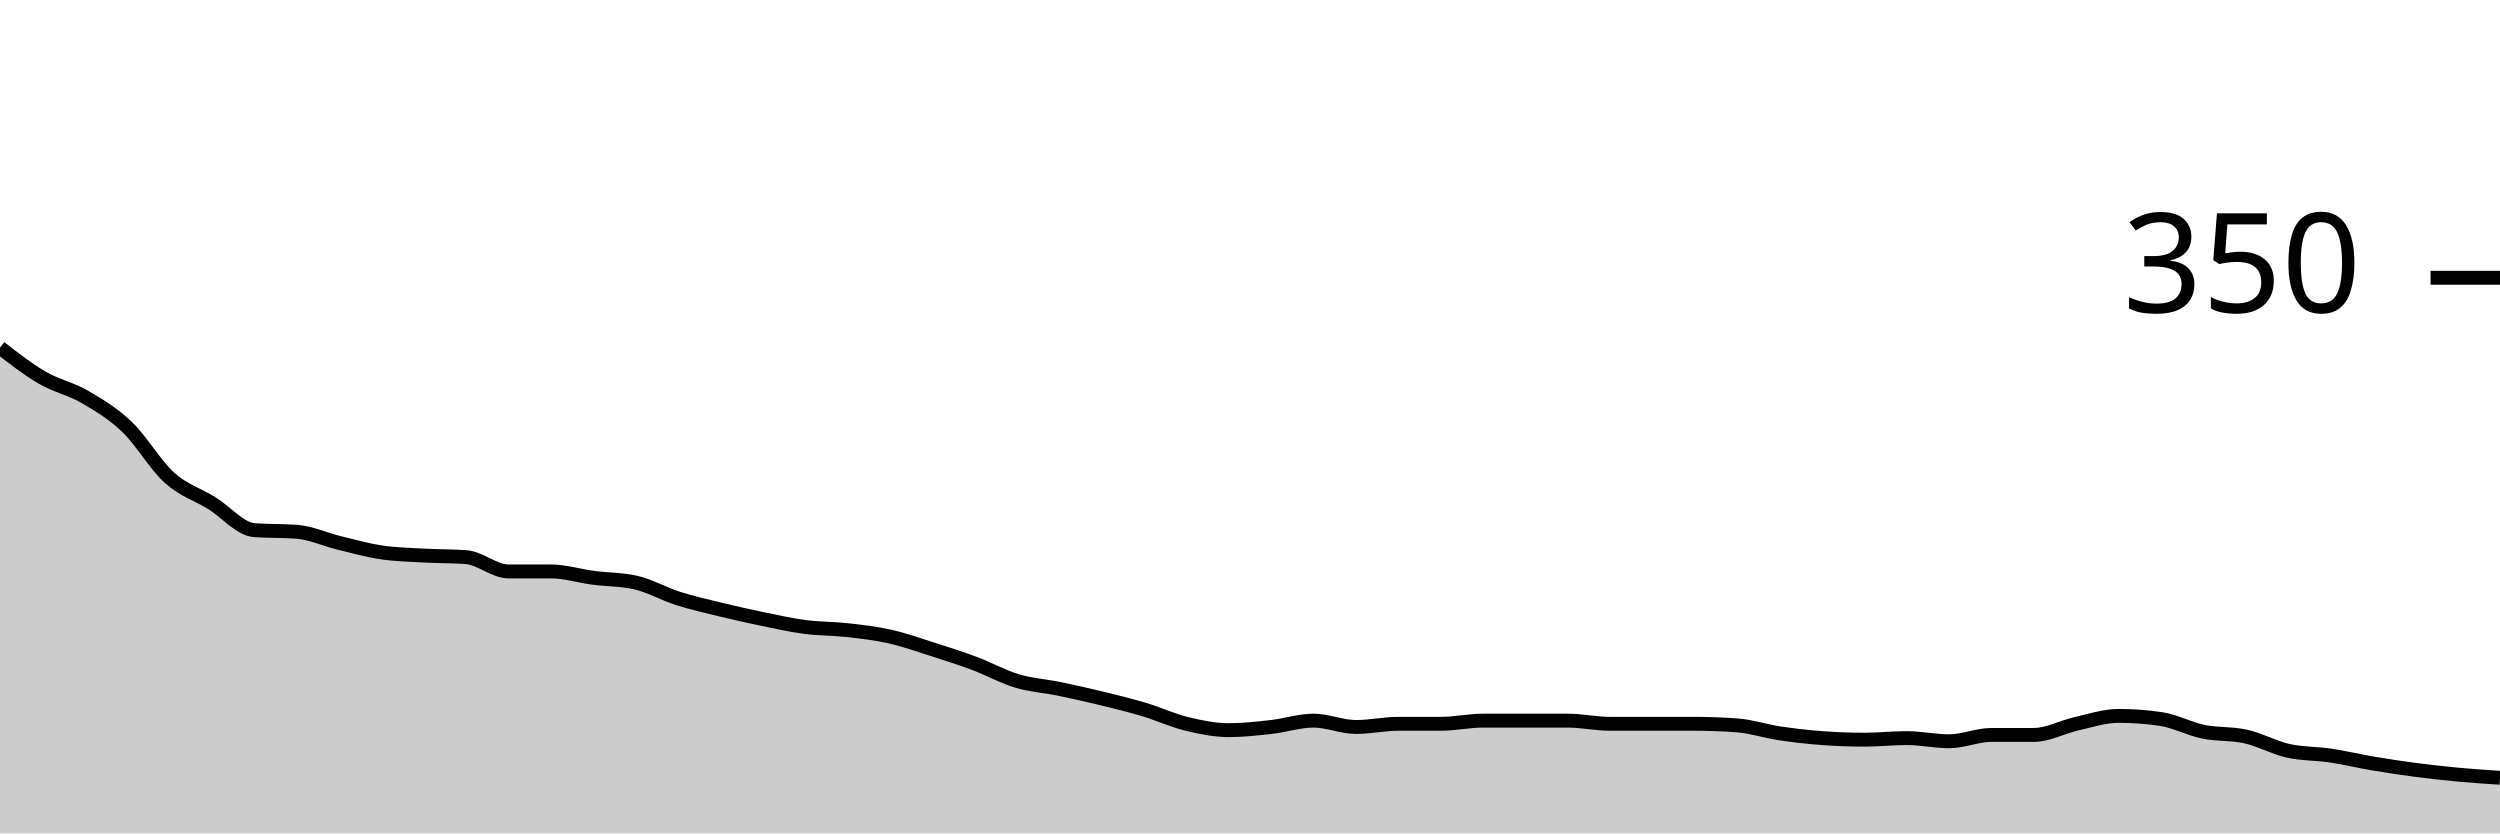
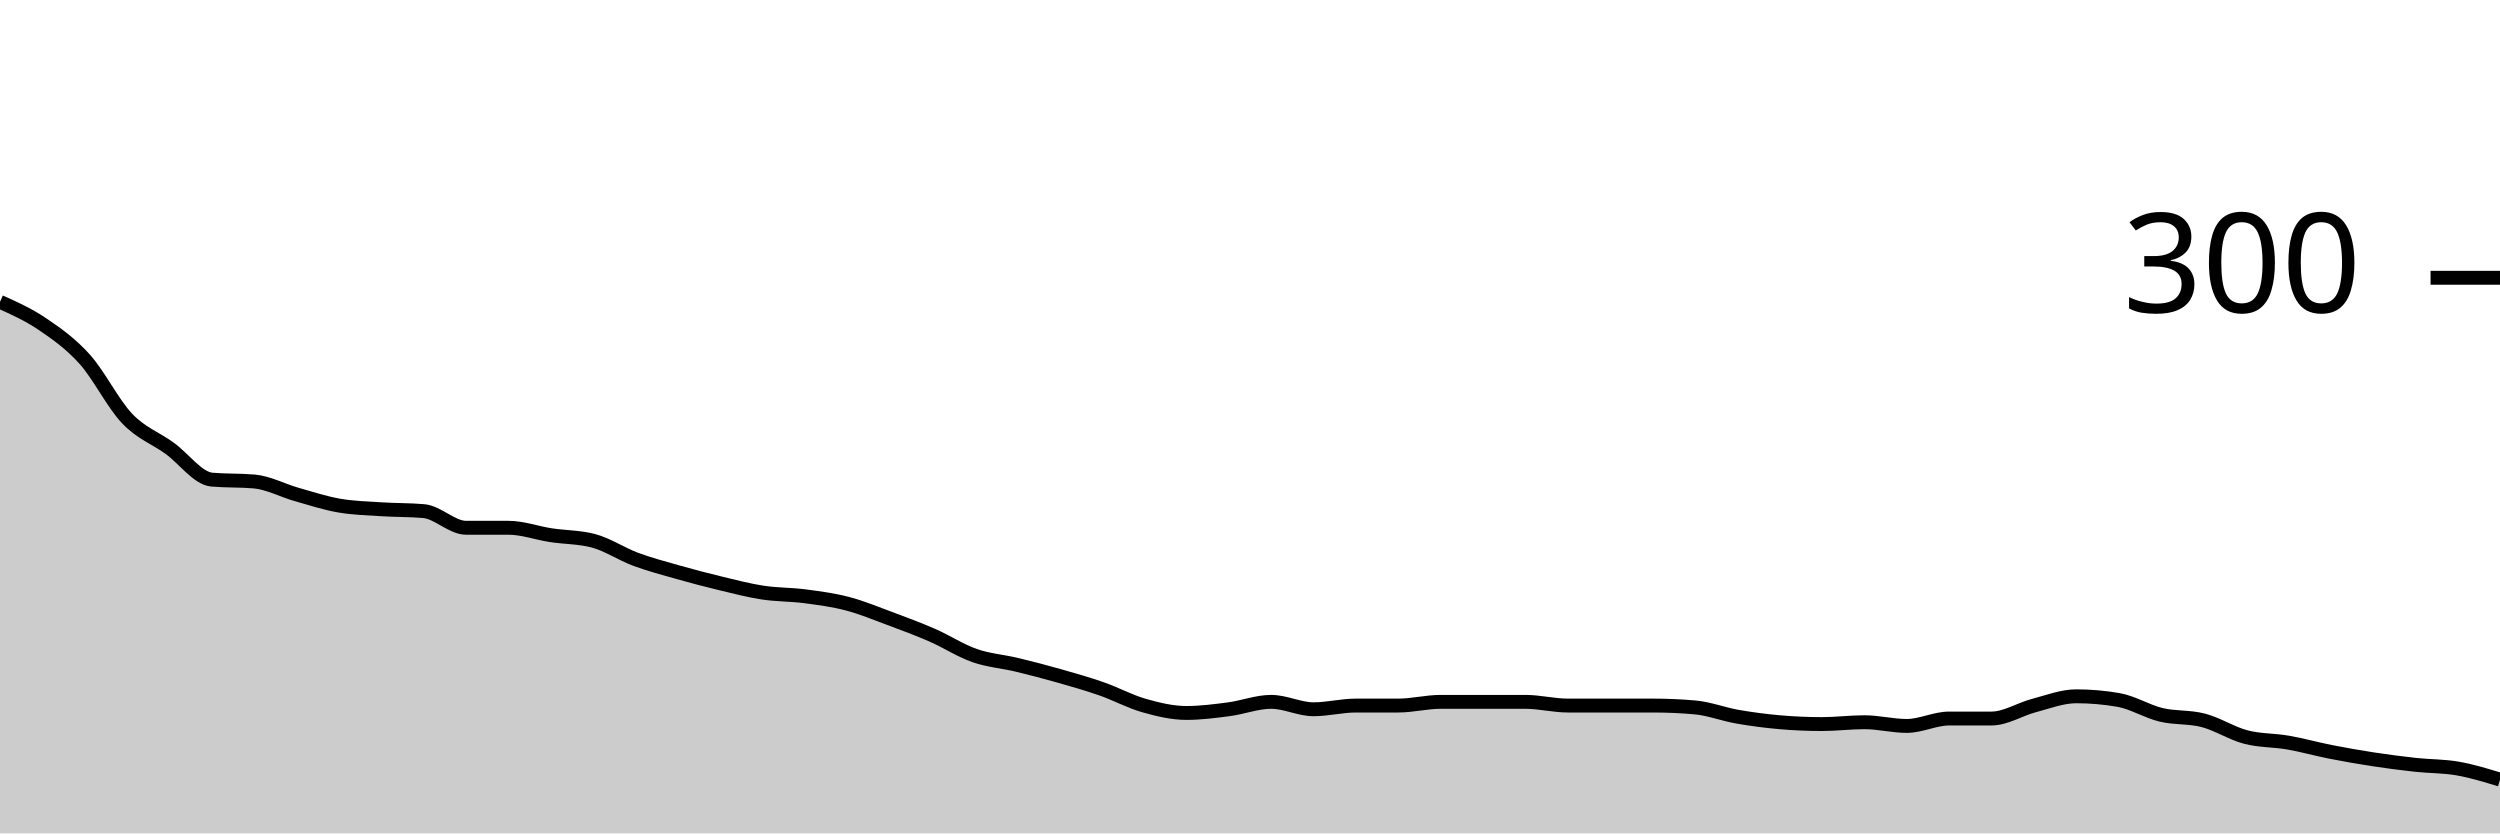
<svg xmlns="http://www.w3.org/2000/svg" viewBox="0 0 180 60">
  <g transform="translate(0,20)">
-     <path class="area" fill="rgba(0, 0, 0, 0.2)" d="M0,5.029C1.017,5.819,2.034,6.61,3.051,7.2C4.068,7.79,5.085,7.981,6.102,8.571C7.119,9.162,8.136,9.771,9.153,10.743C10.169,11.714,11.186,13.486,12.203,14.4C13.22,15.314,14.237,15.6,15.254,16.229C16.271,16.857,17.288,18.095,18.305,18.171C19.322,18.248,20.339,18.21,21.356,18.286C22.373,18.362,23.39,18.838,24.407,19.086C25.424,19.333,26.441,19.619,27.458,19.771C28.475,19.924,29.492,19.943,30.508,20C31.525,20.057,32.542,20.038,33.559,20.114C34.576,20.19,35.593,21.143,36.61,21.143C37.627,21.143,38.644,21.143,39.661,21.143C40.678,21.143,41.695,21.467,42.712,21.6C43.729,21.733,44.746,21.714,45.763,21.943C46.78,22.171,47.797,22.762,48.814,23.086C49.831,23.41,50.847,23.638,51.864,23.886C52.881,24.133,53.898,24.362,54.915,24.571C55.932,24.781,56.949,25.01,57.966,25.143C58.983,25.276,60,25.257,61.017,25.371C62.034,25.486,63.051,25.6,64.068,25.829C65.085,26.057,66.102,26.419,67.119,26.743C68.136,27.067,69.153,27.39,70.169,27.771C71.186,28.152,72.203,28.724,73.22,29.029C74.237,29.333,75.254,29.39,76.271,29.6C77.288,29.81,78.305,30.038,79.322,30.286C80.339,30.533,81.356,30.781,82.373,31.086C83.39,31.39,84.407,31.867,85.424,32.114C86.441,32.362,87.458,32.571,88.475,32.571C89.492,32.571,90.508,32.457,91.525,32.343C92.542,32.229,93.559,31.886,94.576,31.886C95.593,31.886,96.61,32.343,97.627,32.343C98.644,32.343,99.661,32.114,100.678,32.114C101.695,32.114,102.712,32.114,103.729,32.114C104.746,32.114,105.763,31.886,106.78,31.886C107.797,31.886,108.814,31.886,109.831,31.886C110.847,31.886,111.864,31.886,112.881,31.886C113.898,31.886,114.915,32.114,115.932,32.114C116.949,32.114,117.966,32.114,118.983,32.114C120,32.114,121.017,32.114,122.034,32.114C123.051,32.114,124.068,32.152,125.085,32.229C126.102,32.305,127.119,32.648,128.136,32.8C129.153,32.952,130.169,33.067,131.186,33.143C132.203,33.219,133.22,33.257,134.237,33.257C135.254,33.257,136.271,33.143,137.288,33.143C138.305,33.143,139.322,33.371,140.339,33.371C141.356,33.371,142.373,32.914,143.39,32.914C144.407,32.914,145.424,32.914,146.441,32.914C147.458,32.914,148.475,32.343,149.492,32.114C150.508,31.886,151.525,31.543,152.542,31.543C153.559,31.543,154.576,31.619,155.593,31.771C156.61,31.924,157.627,32.476,158.644,32.686C159.661,32.895,160.678,32.8,161.695,33.029C162.712,33.257,163.729,33.829,164.746,34.057C165.763,34.286,166.78,34.248,167.797,34.4C168.814,34.552,169.831,34.8,170.847,34.971C171.864,35.143,172.881,35.295,173.898,35.429C174.915,35.562,175.932,35.676,176.949,35.771C177.966,35.867,178.983,35.933,180,36L180,40C178.983,40,177.966,40,176.949,40C175.932,40,174.915,40,173.898,40C172.881,40,171.864,40,170.847,40C169.831,40,168.814,40,167.797,40C166.78,40,165.763,40,164.746,40C163.729,40,162.712,40,161.695,40C160.678,40,159.661,40,158.644,40C157.627,40,156.61,40,155.593,40C154.576,40,153.559,40,152.542,40C151.525,40,150.508,40,149.492,40C148.475,40,147.458,40,146.441,40C145.424,40,144.407,40,143.39,40C142.373,40,141.356,40,140.339,40C139.322,40,138.305,40,137.288,40C136.271,40,135.254,40,134.237,40C133.22,40,132.203,40,131.186,40C130.169,40,129.153,40,128.136,40C127.119,40,126.102,40,125.085,40C124.068,40,123.051,40,122.034,40C121.017,40,120,40,118.983,40C117.966,40,116.949,40,115.932,40C114.915,40,113.898,40,112.881,40C111.864,40,110.847,40,109.831,40C108.814,40,107.797,40,106.78,40C105.763,40,104.746,40,103.729,40C102.712,40,101.695,40,100.678,40C99.661,40,98.644,40,97.627,40C96.61,40,95.593,40,94.576,40C93.559,40,92.542,40,91.525,40C90.508,40,89.492,40,88.475,40C87.458,40,86.441,40,85.424,40C84.407,40,83.39,40,82.373,40C81.356,40,80.339,40,79.322,40C78.305,40,77.288,40,76.271,40C75.254,40,74.237,40,73.22,40C72.203,40,71.186,40,70.169,40C69.153,40,68.136,40,67.119,40C66.102,40,65.085,40,64.068,40C63.051,40,62.034,40,61.017,40C60,40,58.983,40,57.966,40C56.949,40,55.932,40,54.915,40C53.898,40,52.881,40,51.864,40C50.847,40,49.831,40,48.814,40C47.797,40,46.78,40,45.763,40C44.746,40,43.729,40,42.712,40C41.695,40,40.678,40,39.661,40C38.644,40,37.627,40,36.61,40C35.593,40,34.576,40,33.559,40C32.542,40,31.525,40,30.508,40C29.492,40,28.475,40,27.458,40C26.441,40,25.424,40,24.407,40C23.39,40,22.373,40,21.356,40C20.339,40,19.322,40,18.305,40C17.288,40,16.271,40,15.254,40C14.237,40,13.22,40,12.203,40C11.186,40,10.169,40,9.153,40C8.136,40,7.119,40,6.102,40C5.085,40,4.068,40,3.051,40C2.034,40,1.017,40,0,40Z" />
-     <path class="line" stroke="black" fill="none" d="M0,5.029C1.017,5.819,2.034,6.61,3.051,7.2C4.068,7.79,5.085,7.981,6.102,8.571C7.119,9.162,8.136,9.771,9.153,10.743C10.169,11.714,11.186,13.486,12.203,14.4C13.22,15.314,14.237,15.6,15.254,16.229C16.271,16.857,17.288,18.095,18.305,18.171C19.322,18.248,20.339,18.21,21.356,18.286C22.373,18.362,23.39,18.838,24.407,19.086C25.424,19.333,26.441,19.619,27.458,19.771C28.475,19.924,29.492,19.943,30.508,20C31.525,20.057,32.542,20.038,33.559,20.114C34.576,20.19,35.593,21.143,36.61,21.143C37.627,21.143,38.644,21.143,39.661,21.143C40.678,21.143,41.695,21.467,42.712,21.6C43.729,21.733,44.746,21.714,45.763,21.943C46.78,22.171,47.797,22.762,48.814,23.086C49.831,23.41,50.847,23.638,51.864,23.886C52.881,24.133,53.898,24.362,54.915,24.571C55.932,24.781,56.949,25.01,57.966,25.143C58.983,25.276,60,25.257,61.017,25.371C62.034,25.486,63.051,25.6,64.068,25.829C65.085,26.057,66.102,26.419,67.119,26.743C68.136,27.067,69.153,27.39,70.169,27.771C71.186,28.152,72.203,28.724,73.22,29.029C74.237,29.333,75.254,29.39,76.271,29.6C77.288,29.81,78.305,30.038,79.322,30.286C80.339,30.533,81.356,30.781,82.373,31.086C83.39,31.39,84.407,31.867,85.424,32.114C86.441,32.362,87.458,32.571,88.475,32.571C89.492,32.571,90.508,32.457,91.525,32.343C92.542,32.229,93.559,31.886,94.576,31.886C95.593,31.886,96.61,32.343,97.627,32.343C98.644,32.343,99.661,32.114,100.678,32.114C101.695,32.114,102.712,32.114,103.729,32.114C104.746,32.114,105.763,31.886,106.78,31.886C107.797,31.886,108.814,31.886,109.831,31.886C110.847,31.886,111.864,31.886,112.881,31.886C113.898,31.886,114.915,32.114,115.932,32.114C116.949,32.114,117.966,32.114,118.983,32.114C120,32.114,121.017,32.114,122.034,32.114C123.051,32.114,124.068,32.152,125.085,32.229C126.102,32.305,127.119,32.648,128.136,32.8C129.153,32.952,130.169,33.067,131.186,33.143C132.203,33.219,133.22,33.257,134.237,33.257C135.254,33.257,136.271,33.143,137.288,33.143C138.305,33.143,139.322,33.371,140.339,33.371C141.356,33.371,142.373,32.914,143.39,32.914C144.407,32.914,145.424,32.914,146.441,32.914C147.458,32.914,148.475,32.343,149.492,32.114C150.508,31.886,151.525,31.543,152.542,31.543C153.559,31.543,154.576,31.619,155.593,31.771C156.61,31.924,157.627,32.476,158.644,32.686C159.661,32.895,160.678,32.8,161.695,33.029C162.712,33.257,163.729,33.829,164.746,34.057C165.763,34.286,166.78,34.248,167.797,34.4C168.814,34.552,169.831,34.8,170.847,34.971C171.864,35.143,172.881,35.295,173.898,35.429C174.915,35.562,175.932,35.676,176.949,35.771C177.966,35.867,178.983,35.933,180,36" />
+     <path class="area" fill="rgba(0, 0, 0, 0.2)" d="M0,1.733C1.017,2.189,2.034,2.644,3.051,3.333C4.068,4.022,5.085,4.733,6.102,5.867C7.119,7,8.136,9.067,9.153,10.133C10.169,11.2,11.186,11.533,12.203,12.267C13.22,13,14.237,14.444,15.254,14.533C16.271,14.622,17.288,14.578,18.305,14.667C19.322,14.756,20.339,15.311,21.356,15.6C22.373,15.889,23.39,16.222,24.407,16.4C25.424,16.578,26.441,16.6,27.458,16.667C28.475,16.733,29.492,16.711,30.508,16.8C31.525,16.889,32.542,18,33.559,18C34.576,18,35.593,18,36.61,18C37.627,18,38.644,18.378,39.661,18.533C40.678,18.689,41.695,18.667,42.712,18.933C43.729,19.2,44.746,19.889,45.763,20.267C46.78,20.644,47.797,20.911,48.814,21.2C49.831,21.489,50.847,21.756,51.864,22C52.881,22.244,53.898,22.511,54.915,22.667C55.932,22.822,56.949,22.8,57.966,22.933C58.983,23.067,60,23.2,61.017,23.467C62.034,23.733,63.051,24.156,64.068,24.533C65.085,24.911,66.102,25.289,67.119,25.733C68.136,26.178,69.153,26.844,70.169,27.2C71.186,27.556,72.203,27.622,73.22,27.867C74.237,28.111,75.254,28.378,76.271,28.667C77.288,28.956,78.305,29.244,79.322,29.6C80.339,29.956,81.356,30.511,82.373,30.8C83.39,31.089,84.407,31.333,85.424,31.333C86.441,31.333,87.458,31.2,88.475,31.067C89.492,30.933,90.508,30.533,91.525,30.533C92.542,30.533,93.559,31.067,94.576,31.067C95.593,31.067,96.61,30.8,97.627,30.8C98.644,30.8,99.661,30.8,100.678,30.8C101.695,30.8,102.712,30.533,103.729,30.533C104.746,30.533,105.763,30.533,106.78,30.533C107.797,30.533,108.814,30.533,109.831,30.533C110.847,30.533,111.864,30.8,112.881,30.8C113.898,30.8,114.915,30.8,115.932,30.8C116.949,30.8,117.966,30.8,118.983,30.8C120,30.8,121.017,30.844,122.034,30.933C123.051,31.022,124.068,31.422,125.085,31.6C126.102,31.778,127.119,31.911,128.136,32C129.153,32.089,130.169,32.133,131.186,32.133C132.203,32.133,133.22,32,134.237,32C135.254,32,136.271,32.267,137.288,32.267C138.305,32.267,139.322,31.733,140.339,31.733C141.356,31.733,142.373,31.733,143.39,31.733C144.407,31.733,145.424,31.067,146.441,30.8C147.458,30.533,148.475,30.133,149.492,30.133C150.508,30.133,151.525,30.222,152.542,30.4C153.559,30.578,154.576,31.222,155.593,31.467C156.61,31.711,157.627,31.6,158.644,31.867C159.661,32.133,160.678,32.8,161.695,33.067C162.712,33.333,163.729,33.289,164.746,33.467C165.763,33.644,166.78,33.933,167.797,34.133C168.814,34.333,169.831,34.511,170.847,34.667C171.864,34.822,172.881,34.956,173.898,35.067C174.915,35.178,175.932,35.156,176.949,35.333C177.966,35.511,178.983,35.822,180,36.133L180,40C178.983,40,177.966,40,176.949,40C175.932,40,174.915,40,173.898,40C172.881,40,171.864,40,170.847,40C169.831,40,168.814,40,167.797,40C166.78,40,165.763,40,164.746,40C163.729,40,162.712,40,161.695,40C160.678,40,159.661,40,158.644,40C157.627,40,156.61,40,155.593,40C154.576,40,153.559,40,152.542,40C151.525,40,150.508,40,149.492,40C148.475,40,147.458,40,146.441,40C145.424,40,144.407,40,143.39,40C142.373,40,141.356,40,140.339,40C139.322,40,138.305,40,137.288,40C136.271,40,135.254,40,134.237,40C133.22,40,132.203,40,131.186,40C130.169,40,129.153,40,128.136,40C127.119,40,126.102,40,125.085,40C124.068,40,123.051,40,122.034,40C121.017,40,120,40,118.983,40C117.966,40,116.949,40,115.932,40C114.915,40,113.898,40,112.881,40C111.864,40,110.847,40,109.831,40C108.814,40,107.797,40,106.78,40C105.763,40,104.746,40,103.729,40C102.712,40,101.695,40,100.678,40C99.661,40,98.644,40,97.627,40C96.61,40,95.593,40,94.576,40C93.559,40,92.542,40,91.525,40C90.508,40,89.492,40,88.475,40C87.458,40,86.441,40,85.424,40C84.407,40,83.39,40,82.373,40C81.356,40,80.339,40,79.322,40C78.305,40,77.288,40,76.271,40C75.254,40,74.237,40,73.22,40C72.203,40,71.186,40,70.169,40C69.153,40,68.136,40,67.119,40C66.102,40,65.085,40,64.068,40C63.051,40,62.034,40,61.017,40C60,40,58.983,40,57.966,40C56.949,40,55.932,40,54.915,40C53.898,40,52.881,40,51.864,40C50.847,40,49.831,40,48.814,40C47.797,40,46.78,40,45.763,40C44.746,40,43.729,40,42.712,40C41.695,40,40.678,40,39.661,40C38.644,40,37.627,40,36.61,40C35.593,40,34.576,40,33.559,40C32.542,40,31.525,40,30.508,40C29.492,40,28.475,40,27.458,40C26.441,40,25.424,40,24.407,40C23.39,40,22.373,40,21.356,40C20.339,40,19.322,40,18.305,40C17.288,40,16.271,40,15.254,40C14.237,40,13.22,40,12.203,40C11.186,40,10.169,40,9.153,40C8.136,40,7.119,40,6.102,40C5.085,40,4.068,40,3.051,40C2.034,40,1.017,40,0,40Z" />
+     <path class="line" stroke="black" fill="none" d="M0,1.733C1.017,2.189,2.034,2.644,3.051,3.333C4.068,4.022,5.085,4.733,6.102,5.867C7.119,7,8.136,9.067,9.153,10.133C10.169,11.2,11.186,11.533,12.203,12.267C13.22,13,14.237,14.444,15.254,14.533C16.271,14.622,17.288,14.578,18.305,14.667C19.322,14.756,20.339,15.311,21.356,15.6C22.373,15.889,23.39,16.222,24.407,16.4C25.424,16.578,26.441,16.6,27.458,16.667C28.475,16.733,29.492,16.711,30.508,16.8C31.525,16.889,32.542,18,33.559,18C34.576,18,35.593,18,36.61,18C37.627,18,38.644,18.378,39.661,18.533C40.678,18.689,41.695,18.667,42.712,18.933C43.729,19.2,44.746,19.889,45.763,20.267C46.78,20.644,47.797,20.911,48.814,21.2C49.831,21.489,50.847,21.756,51.864,22C52.881,22.244,53.898,22.511,54.915,22.667C55.932,22.822,56.949,22.8,57.966,22.933C58.983,23.067,60,23.2,61.017,23.467C62.034,23.733,63.051,24.156,64.068,24.533C65.085,24.911,66.102,25.289,67.119,25.733C68.136,26.178,69.153,26.844,70.169,27.2C71.186,27.556,72.203,27.622,73.22,27.867C74.237,28.111,75.254,28.378,76.271,28.667C77.288,28.956,78.305,29.244,79.322,29.6C80.339,29.956,81.356,30.511,82.373,30.8C83.39,31.089,84.407,31.333,85.424,31.333C86.441,31.333,87.458,31.2,88.475,31.067C89.492,30.933,90.508,30.533,91.525,30.533C92.542,30.533,93.559,31.067,94.576,31.067C95.593,31.067,96.61,30.8,97.627,30.8C98.644,30.8,99.661,30.8,100.678,30.8C101.695,30.8,102.712,30.533,103.729,30.533C104.746,30.533,105.763,30.533,106.78,30.533C107.797,30.533,108.814,30.533,109.831,30.533C110.847,30.533,111.864,30.8,112.881,30.8C113.898,30.8,114.915,30.8,115.932,30.8C116.949,30.8,117.966,30.8,118.983,30.8C120,30.8,121.017,30.844,122.034,30.933C123.051,31.022,124.068,31.422,125.085,31.6C126.102,31.778,127.119,31.911,128.136,32C129.153,32.089,130.169,32.133,131.186,32.133C132.203,32.133,133.22,32,134.237,32C135.254,32,136.271,32.267,137.288,32.267C138.305,32.267,139.322,31.733,140.339,31.733C141.356,31.733,142.373,31.733,143.39,31.733C144.407,31.733,145.424,31.067,146.441,30.8C147.458,30.533,148.475,30.133,149.492,30.133C150.508,30.133,151.525,30.222,152.542,30.4C153.559,30.578,154.576,31.222,155.593,31.467C156.61,31.711,157.627,31.6,158.644,31.867C159.661,32.133,160.678,32.8,161.695,33.067C162.712,33.333,163.729,33.289,164.746,33.467C165.763,33.644,166.78,33.933,167.797,34.133C168.814,34.333,169.831,34.511,170.847,34.667C171.864,34.822,172.881,34.956,173.898,35.067C174.915,35.178,175.932,35.156,176.949,35.333C177.966,35.511,178.983,35.822,180,36.133" />
    <path class="axis-ceiling" stroke-width="1" stroke="black" fill="none" d="M175,0L180,0" />
-     <text class="axis-ceiling-label" font-family="sans-serif" text-anchor="end" font-size="10px" x="170" y="2.5">350</text>
+     <text class="axis-ceiling-label" font-family="sans-serif" text-anchor="end" font-size="10px" x="170" y="2.5">300</text>
  </g>
</svg>
